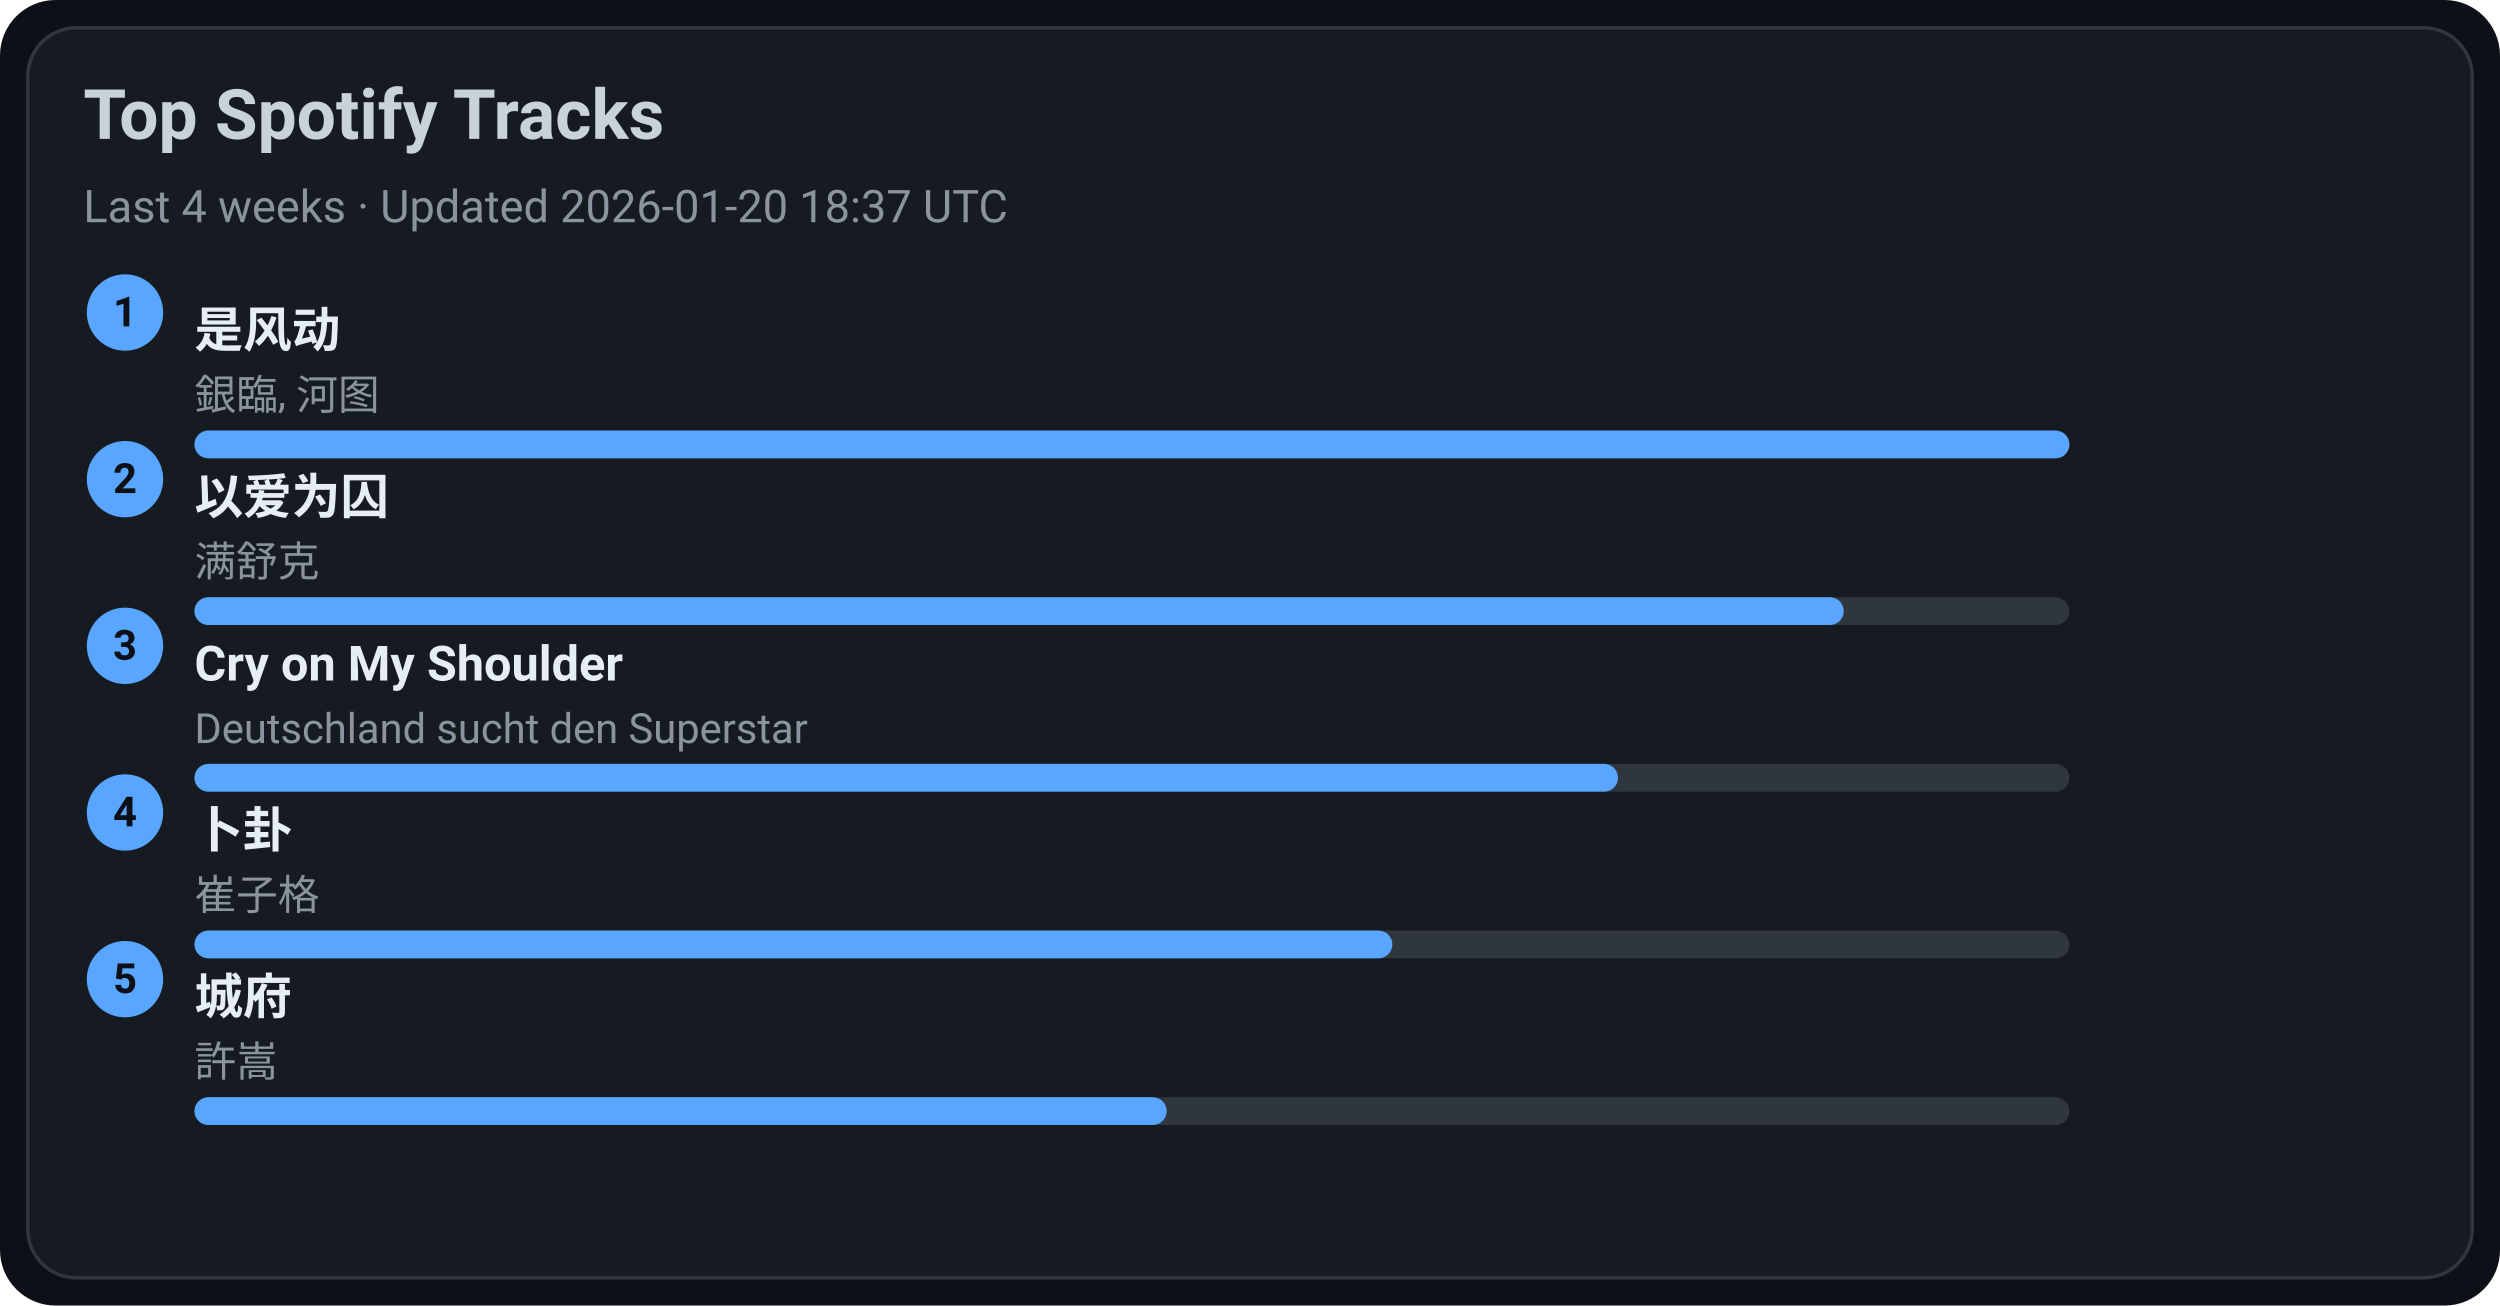
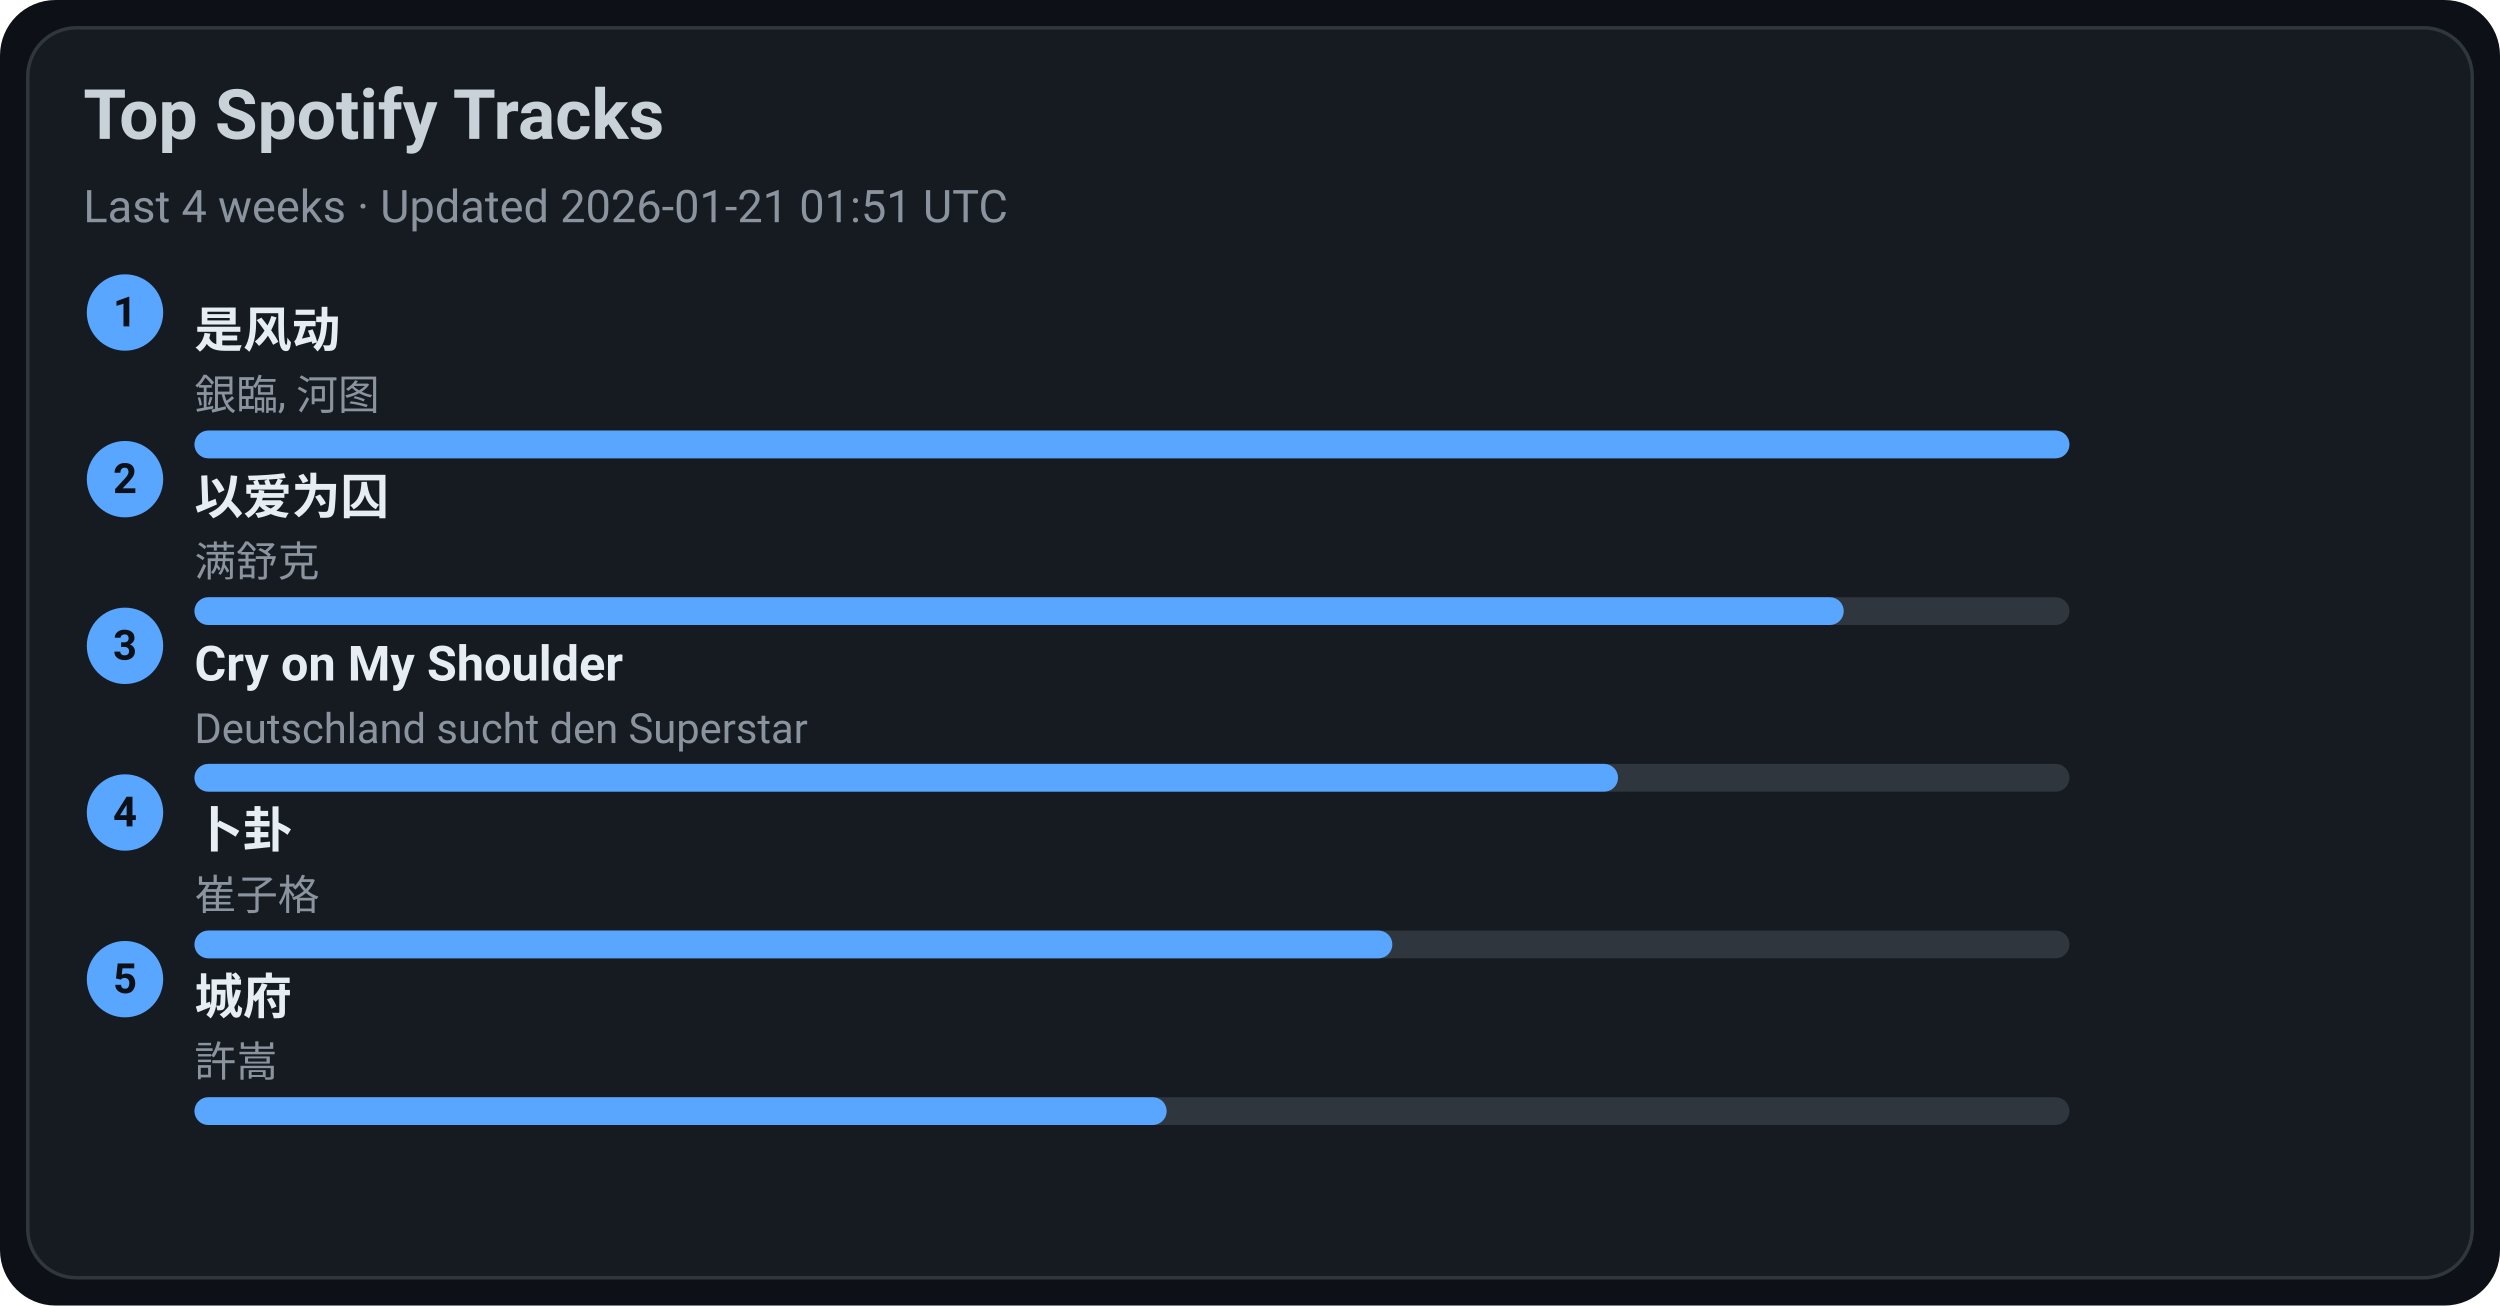
<svg xmlns="http://www.w3.org/2000/svg" width="720" height="376" viewBox="0 0 720 376">
  <style>text{font-family:-apple-system,BlinkMacSystemFont,Segoe UI,Roboto,Ubuntu,Helvetica Neue,Arial,Noto Sans,sans-serif}</style>
  <rect width="720" height="376" rx="16" fill="#0d1117" />
  <rect x="8" y="8" width="704" height="360" rx="14" fill="#161b22" stroke="#30363d" />
  <text x="24" y="40" font-size="20" fill="#c9d1d9" font-weight="600">Top Spotify Tracks</text>
-   <text x="24" y="64" font-size="13" fill="#8b949e">Last 4 weeks · Updated 2026-01-20 18:37 UTC</text>
+   <text x="24" y="64" font-size="13" fill="#8b949e">Last 4 weeks · Updated 2026-01-21 01:51 UTC</text>
  <circle cx="36" cy="90" r="11" fill="#58a6ff" />
  <text x="36" y="94" text-anchor="middle" font-size="12" fill="#0d1117" font-weight="700">1</text>
  <a href="https://open.spotify.com/track/3lePQ8c4jq7bTePsXEmslh" target="_blank" rel="noopener noreferrer">
    <text x="56" y="100" font-size="14" fill="#e6edf3" font-weight="600">是风动</text>
  </a>
  <text x="56" y="118" font-size="12" fill="#8b949e">銀臨, 河图</text>
  <rect x="56" y="124" width="540" height="8" rx="4" fill="#30363d" />
  <rect x="56" y="124" width="540" height="8" rx="4" fill="#58a6ff" />
  <circle cx="36" cy="138" r="11" fill="#58a6ff" />
  <text x="36" y="142" text-anchor="middle" font-size="12" fill="#0d1117" font-weight="700">2</text>
  <a href="https://open.spotify.com/track/0RW2LEfGQK5BaIho6sSLqf" target="_blank" rel="noopener noreferrer">
    <text x="56" y="148" font-size="14" fill="#e6edf3" font-weight="600">以爱为囚</text>
  </a>
  <text x="56" y="166" font-size="12" fill="#8b949e">满舒克</text>
  <rect x="56" y="172" width="540" height="8" rx="4" fill="#30363d" />
  <rect x="56" y="172" width="475" height="8" rx="4" fill="#58a6ff" />
  <circle cx="36" cy="186" r="11" fill="#58a6ff" />
  <text x="36" y="190" text-anchor="middle" font-size="12" fill="#0d1117" font-weight="700">3</text>
  <a href="https://open.spotify.com/track/6usmG2MoD0C0Lc2pNgCVWV" target="_blank" rel="noopener noreferrer">
    <text x="56" y="196" font-size="14" fill="#e6edf3" font-weight="600">Cry on My Shoulder</text>
  </a>
  <text x="56" y="214" font-size="12" fill="#8b949e">Deutschland sucht den Superstar</text>
  <rect x="56" y="220" width="540" height="8" rx="4" fill="#30363d" />
  <rect x="56" y="220" width="410" height="8" rx="4" fill="#58a6ff" />
  <circle cx="36" cy="234" r="11" fill="#58a6ff" />
  <text x="36" y="238" text-anchor="middle" font-size="12" fill="#0d1117" font-weight="700">4</text>
  <a href="https://open.spotify.com/track/4ToeYifpQaikbYa7krOD6s" target="_blank" rel="noopener noreferrer">
    <text x="56" y="244" font-size="14" fill="#e6edf3" font-weight="600">卜卦</text>
  </a>
  <text x="56" y="262" font-size="12" fill="#8b949e">崔子格</text>
  <rect x="56" y="268" width="540" height="8" rx="4" fill="#30363d" />
  <rect x="56" y="268" width="345" height="8" rx="4" fill="#58a6ff" />
  <circle cx="36" cy="282" r="11" fill="#58a6ff" />
  <text x="36" y="286" text-anchor="middle" font-size="12" fill="#0d1117" font-weight="700">5</text>
  <a href="https://open.spotify.com/track/4AmlSf7hye0QVpnHCcEoEw" target="_blank" rel="noopener noreferrer">
    <text x="56" y="292" font-size="14" fill="#e6edf3" font-weight="600">城府</text>
  </a>
  <text x="56" y="310" font-size="12" fill="#8b949e">許嵩</text>
  <rect x="56" y="316" width="540" height="8" rx="4" fill="#30363d" />
  <rect x="56" y="316" width="280" height="8" rx="4" fill="#58a6ff" />
</svg>
